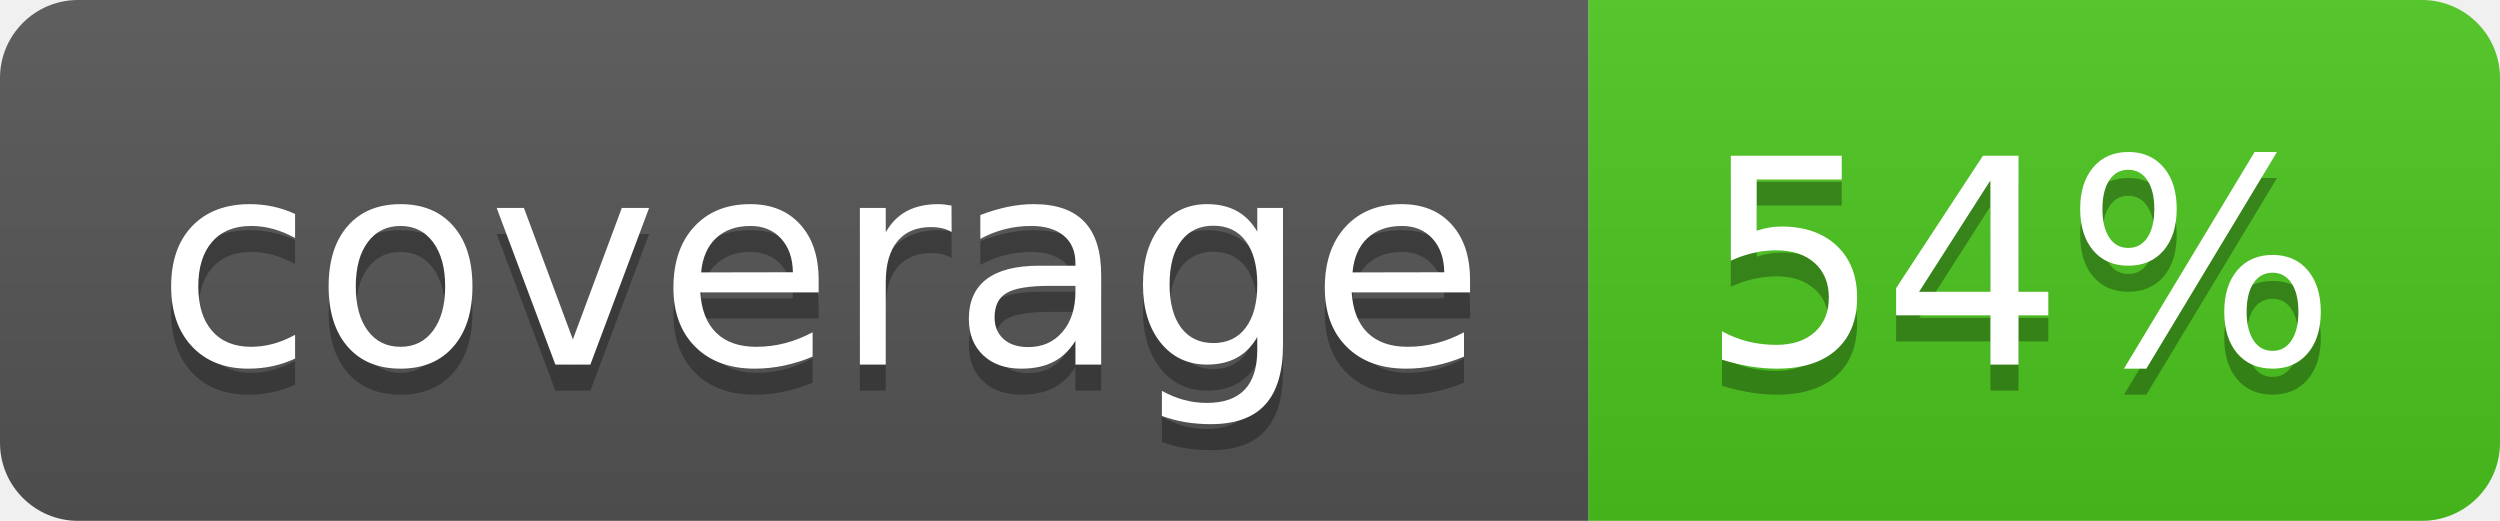
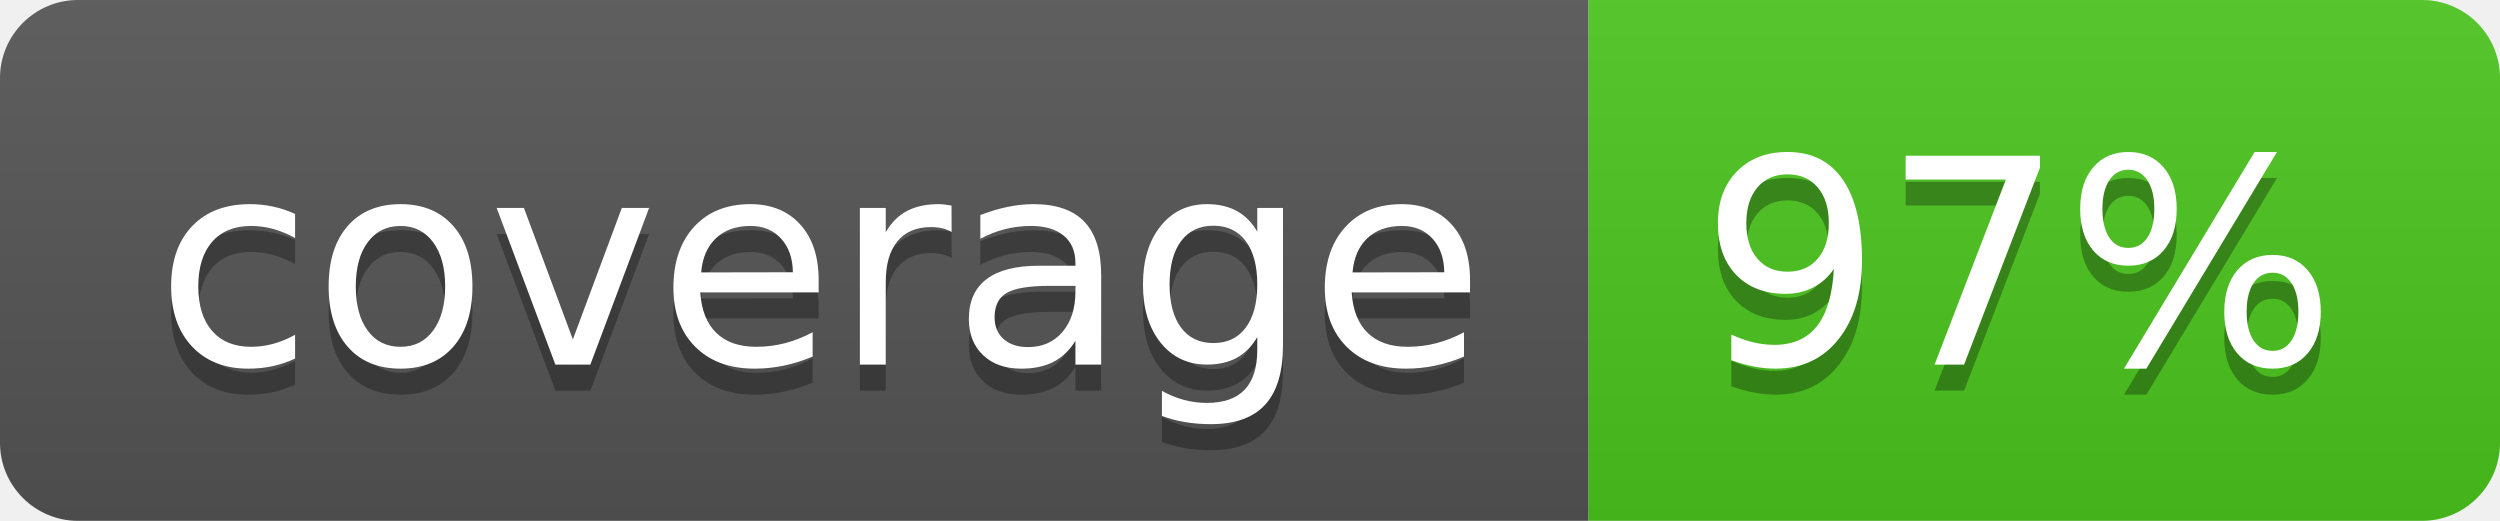
<svg xmlns="http://www.w3.org/2000/svg" width="96" height="20">
  <linearGradient id="b" x2="0" y2="100%">
    <stop offset="0" stop-color="#bbb" stop-opacity=".1" />
    <stop offset="1" stop-opacity=".1" />
  </linearGradient>
  <clipPath id="a">
    <rect width="96" height="20" rx="3" fill="#fff" />
  </clipPath>
  <g clip-path="url(#a)">
    <path fill="#555" d="M0 0h61v20H0z" />
    <path fill="#4CC61E" d="M61 0h35v20H61z" />
    <path fill="url(#b)" d="M0 0h96v20H0z" />
  </g>
  <g fill="#fff" text-anchor="middle" font-family="DejaVu Sans,Verdana,Geneva,sans-serif" font-size="110">
    <text x="315" y="150" fill="#010101" fill-opacity=".3" transform="scale(.1)" textLength="510">coverage</text>
    <text x="315" y="140" transform="scale(.1)" textLength="510">coverage</text>
-     <text x="775" y="150" fill="#010101" fill-opacity=".3" transform="scale(.1)" textLength="250">54%</text>
-     <text x="775" y="140" transform="scale(.1)" textLength="250">54%</text>
+     <text x="775" y="150" fill="#010101" fill-opacity=".3" transform="scale(.1)" textLength="250">97%</text>
+     <text x="775" y="140" transform="scale(.1)" textLength="250">97%</text>
  </g>
</svg>
